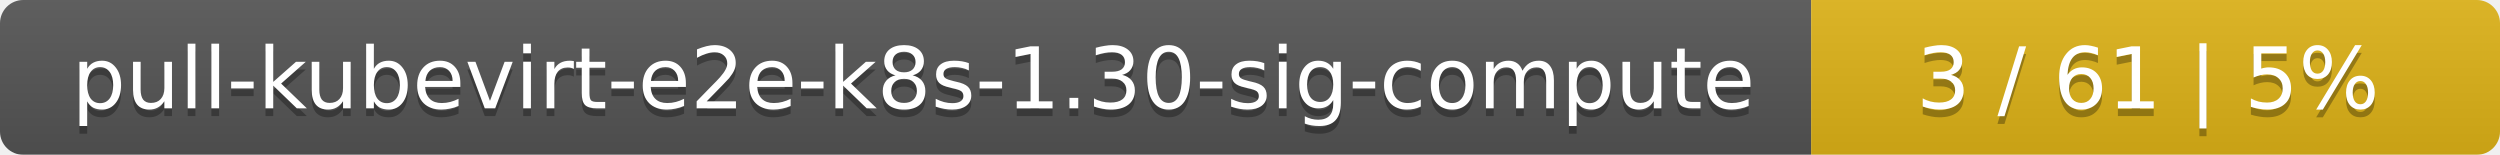
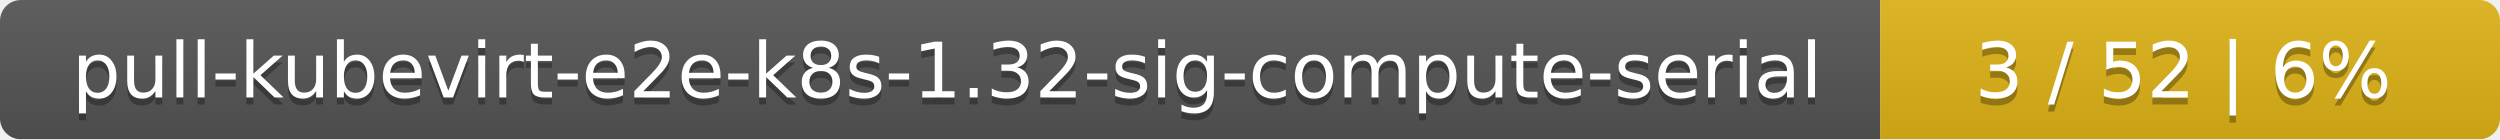
- <svg xmlns="http://www.w3.org/2000/svg" width="323" height="20">
+ <svg xmlns="http://www.w3.org/2000/svg" width="359" height="20">
  <linearGradient id="smooth" x2="0" y2="100%">
    <stop offset="0" stop-color="#bbb" stop-opacity=".1" />
    <stop offset="1" stop-opacity=".1" />
  </linearGradient>
  <mask id="round">
-     <rect width="323" height="20" rx="3" fill="#fff" />
+     <rect width="359" height="20" rx="3" fill="#fff" />
  </mask>
  <g mask="url(#round)">
-     <rect width="234" height="20" fill="#555" />
-     <rect x="234" width="89" height="20" fill="#dfb317" />
-     <rect width="323" height="20" fill="url(#smooth)" />
+     <rect width="270" height="20" fill="#555" />
+     <rect x="270" width="89" height="20" fill="#dfb317" />
+     <rect width="359" height="20" fill="url(#smooth)" />
  </g>
  <g fill="#fff" text-anchor="middle" font-family="DejaVu Sans,Verdana,Geneva,sans-serif" font-size="11">
-     <text x="118" y="15" fill="#010101" fill-opacity=".3">pull-kubevirt-e2e-k8s-1.30-sig-compute</text>
-     <text x="118" y="14">pull-kubevirt-e2e-k8s-1.30-sig-compute</text>
-     <text x="277.5" y="15" fill="#010101" fill-opacity=".3">3 / 61    |    5%</text>
-     <text x="277.5" y="14">3 / 61    |    5%</text>
+     <text x="136" y="15" fill="#010101" fill-opacity=".3">pull-kubevirt-e2e-k8s-1.32-sig-compute-serial</text>
+     <text x="136" y="14">pull-kubevirt-e2e-k8s-1.32-sig-compute-serial</text>
+     <text x="313.5" y="15" fill="#010101" fill-opacity=".3">3 / 52    |    6%</text>
+     <text x="313.5" y="14">3 / 52    |    6%</text>
  </g>
</svg>
